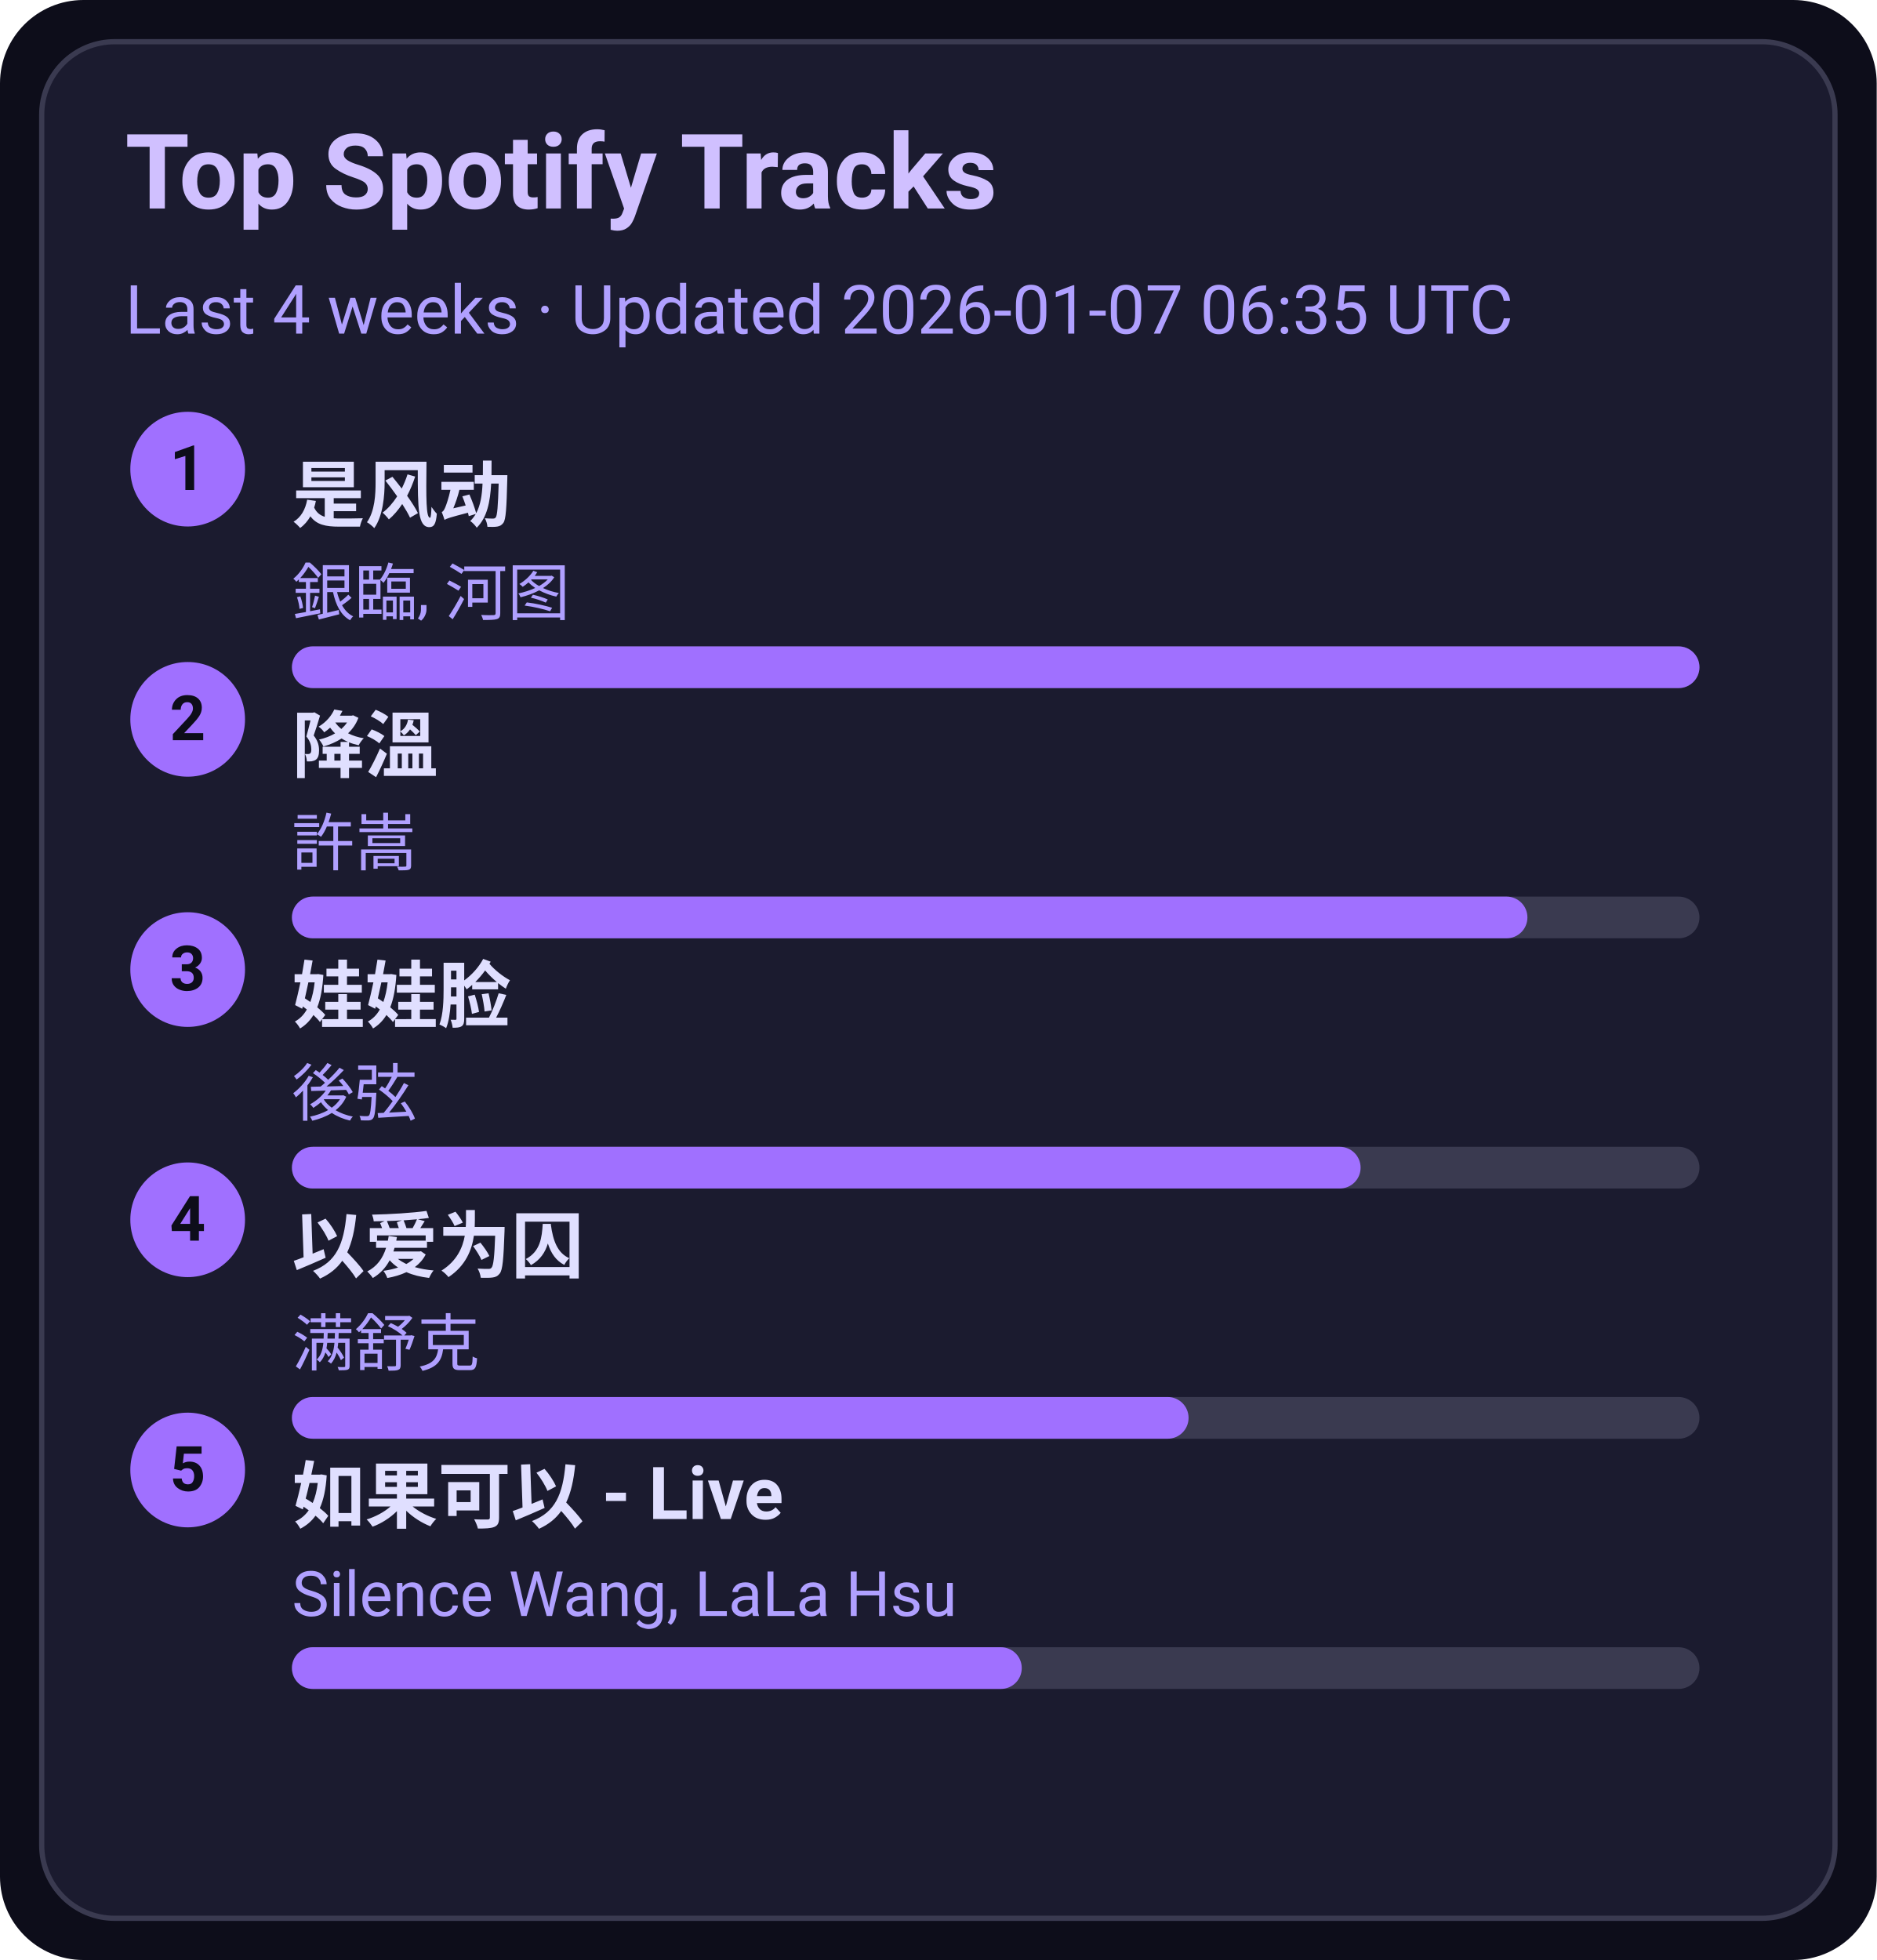
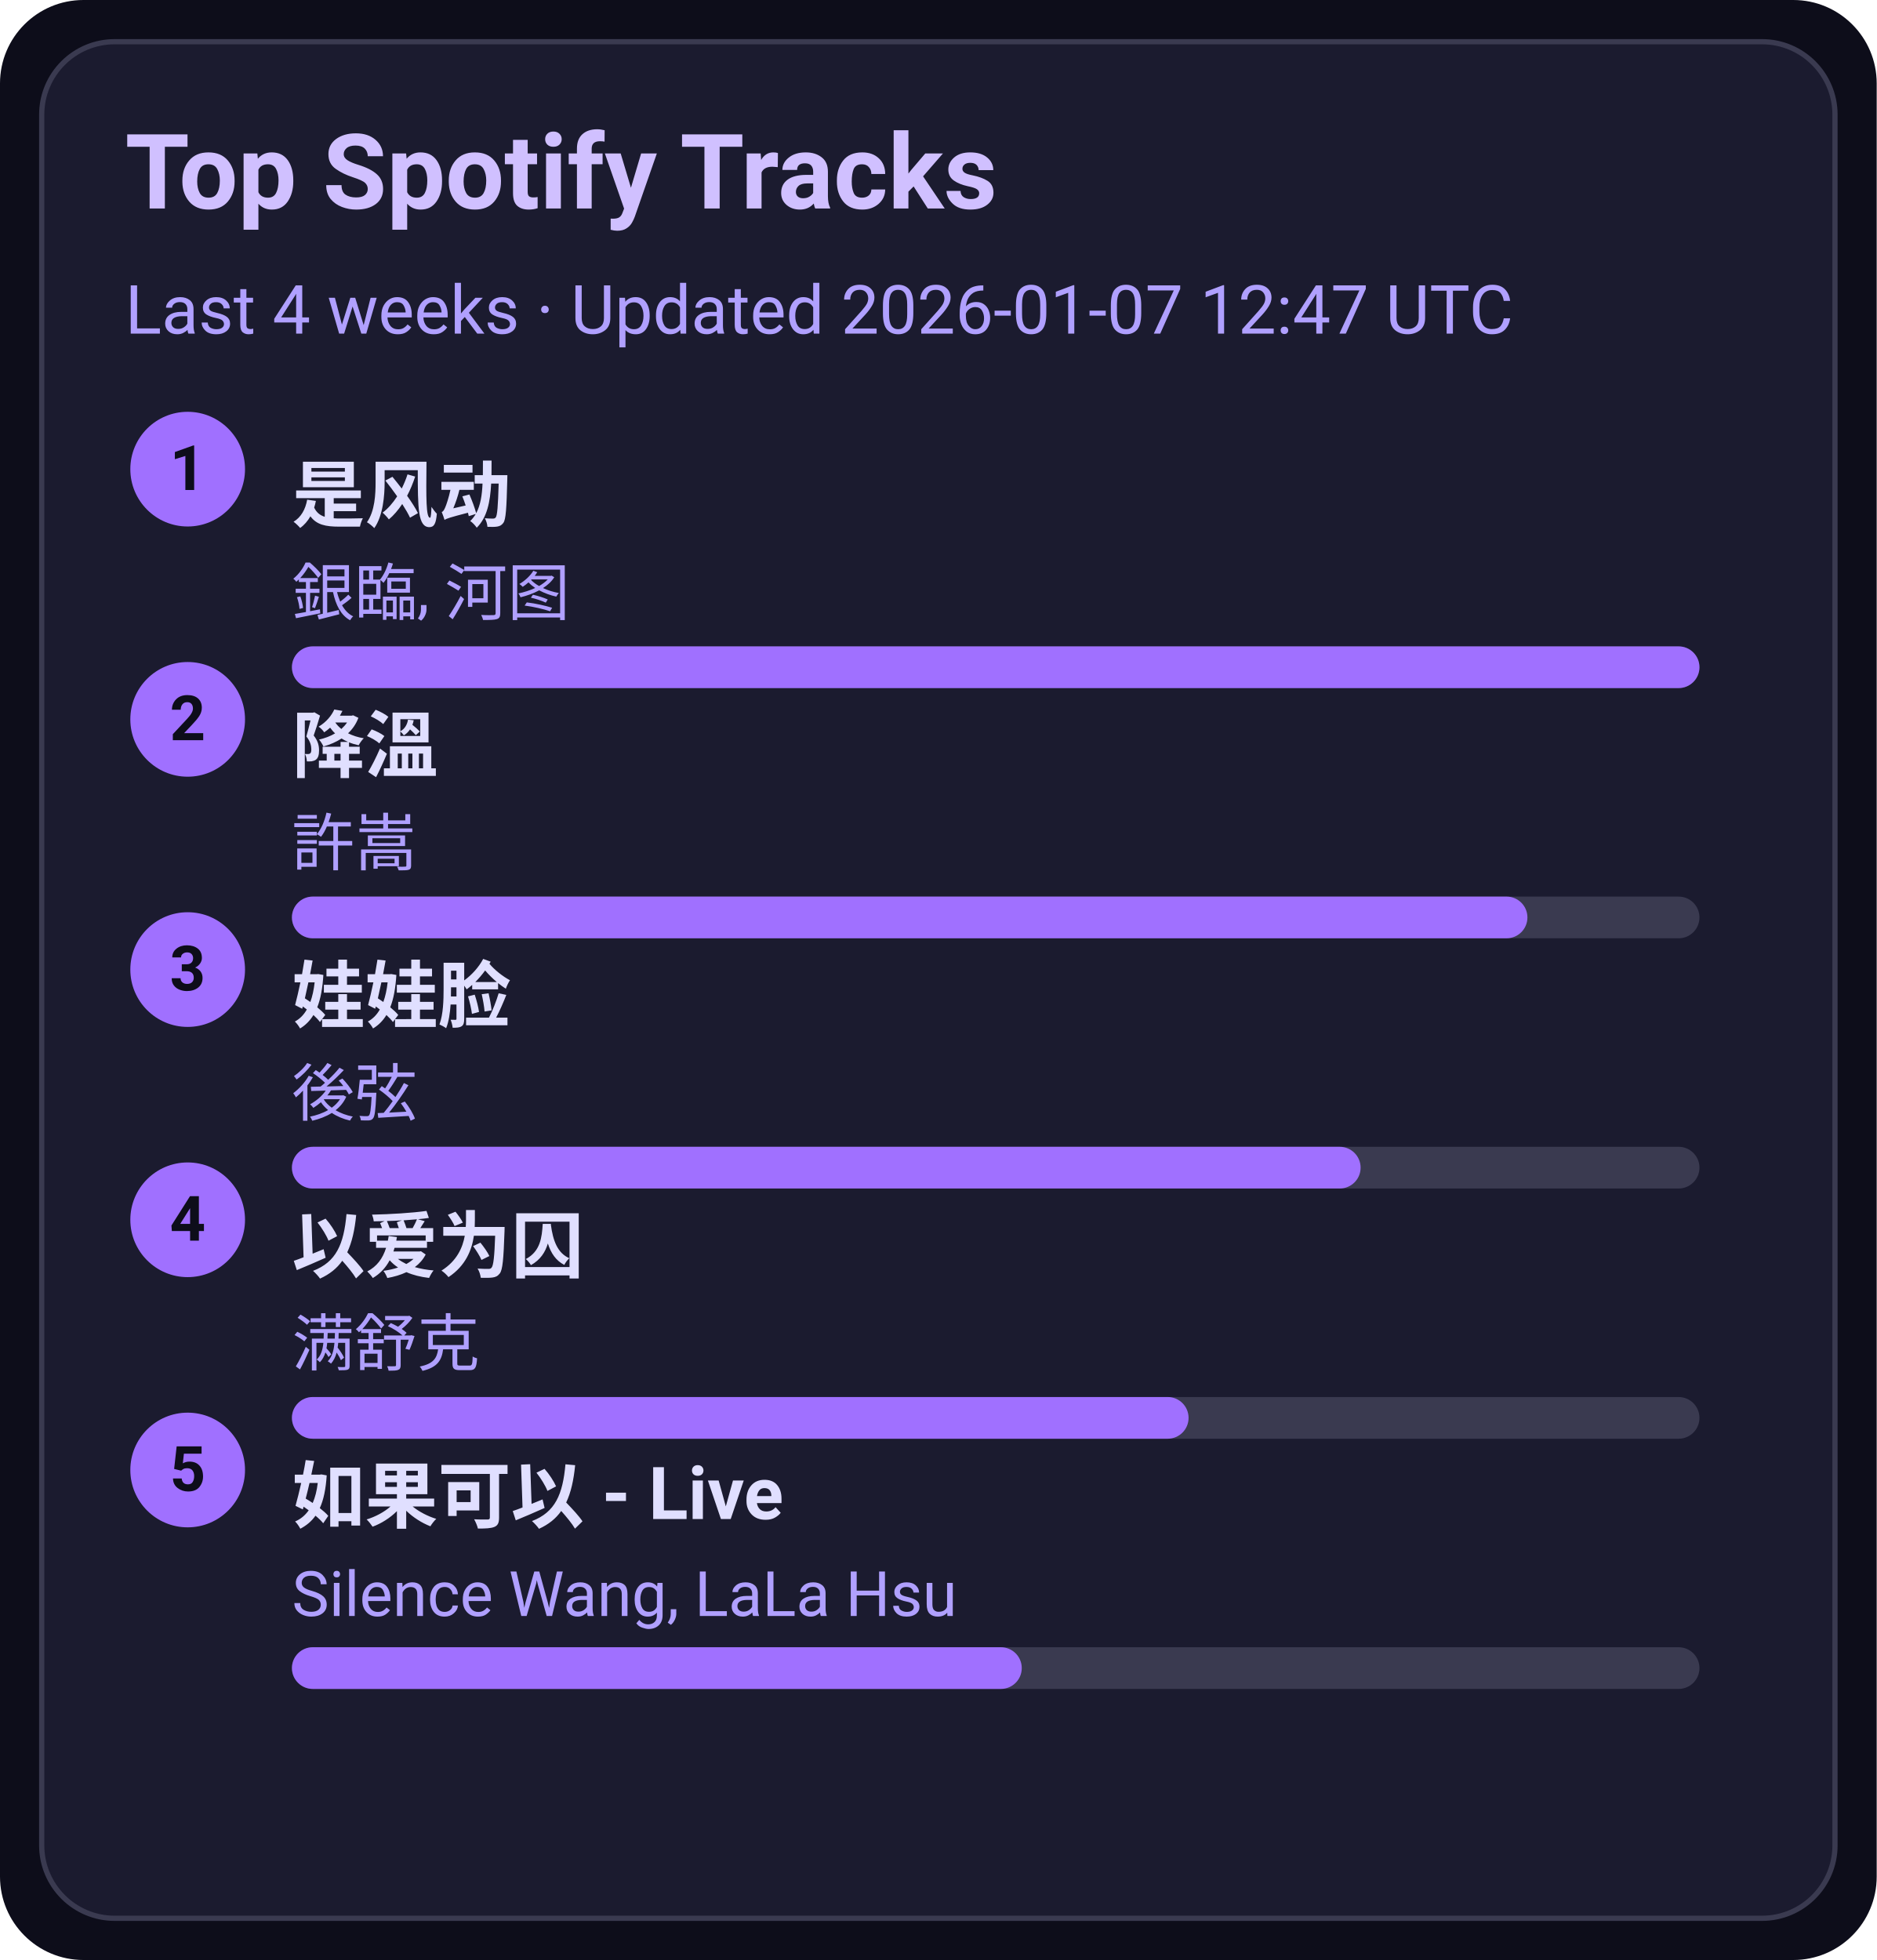
<svg xmlns="http://www.w3.org/2000/svg" width="360" height="376" viewBox="0 0 360 376">
  <style>text{font-family:-apple-system,BlinkMacSystemFont,Segoe UI,Roboto,Ubuntu,Helvetica Neue,Arial,Noto Sans,sans-serif}</style>
  <rect width="360" height="376" rx="16" fill="#0d0d1a" />
  <rect x="8" y="8" width="344" height="360" rx="14" fill="#1b1b2f" stroke="#3a3a50" />
  <text x="24" y="40" font-size="20" fill="#d0c0ff" font-weight="600">Top Spotify Tracks</text>
-   <text x="24" y="64" font-size="13" fill="#b0a0ff">Last 4 weeks · Updated 2026-01-07 06:35 UTC</text>
+   <text x="24" y="64" font-size="13" fill="#b0a0ff">Last 4 weeks · Updated 2026-01-07 12:47 UTC</text>
  <circle cx="36" cy="90" r="11" fill="#a070ff" />
  <text x="36" y="94" text-anchor="middle" font-size="12" fill="#0d0d1a" font-weight="700">1</text>
  <a href="https://open.spotify.com/track/3lePQ8c4jq7bTePsXEmslh" target="_blank" rel="noopener noreferrer">
    <text x="56" y="100" font-size="14" fill="#e0dfff" font-weight="600">是风动</text>
  </a>
  <text x="56" y="118" font-size="12" fill="#b0a0ff">銀臨, 河图</text>
  <rect x="56" y="124" width="270" height="8" rx="4" fill="#3a3a50" />
  <rect x="56" y="124" width="270" height="8" rx="4" fill="#a070ff" />
  <circle cx="36" cy="138" r="11" fill="#a070ff" />
  <text x="36" y="142" text-anchor="middle" font-size="12" fill="#0d0d1a" font-weight="700">2</text>
  <a href="https://open.spotify.com/track/2q9uhrOfyOnBa3oWR1PfYT" target="_blank" rel="noopener noreferrer">
    <text x="56" y="148" font-size="14" fill="#e0dfff" font-weight="600">降溫</text>
  </a>
  <text x="56" y="166" font-size="12" fill="#b0a0ff">許嵩</text>
  <rect x="56" y="172" width="270" height="8" rx="4" fill="#3a3a50" />
  <rect x="56" y="172" width="237" height="8" rx="4" fill="#a070ff" />
  <circle cx="36" cy="186" r="11" fill="#a070ff" />
  <text x="36" y="190" text-anchor="middle" font-size="12" fill="#0d0d1a" font-weight="700">3</text>
  <a href="https://open.spotify.com/track/08ouEICweFmqfgPJnRIQkE" target="_blank" rel="noopener noreferrer">
    <text x="56" y="196" font-size="14" fill="#e0dfff" font-weight="600">娃娃脸</text>
  </a>
  <text x="56" y="214" font-size="12" fill="#b0a0ff">後弦</text>
  <rect x="56" y="220" width="270" height="8" rx="4" fill="#3a3a50" />
  <rect x="56" y="220" width="205" height="8" rx="4" fill="#a070ff" />
  <circle cx="36" cy="234" r="11" fill="#a070ff" />
  <text x="36" y="238" text-anchor="middle" font-size="12" fill="#0d0d1a" font-weight="700">4</text>
  <a href="https://open.spotify.com/track/0RW2LEfGQK5BaIho6sSLqf" target="_blank" rel="noopener noreferrer">
    <text x="56" y="244" font-size="14" fill="#e0dfff" font-weight="600">以爱为囚</text>
  </a>
  <text x="56" y="262" font-size="12" fill="#b0a0ff">满舒克</text>
  <rect x="56" y="268" width="270" height="8" rx="4" fill="#3a3a50" />
  <rect x="56" y="268" width="172" height="8" rx="4" fill="#a070ff" />
  <circle cx="36" cy="282" r="11" fill="#a070ff" />
  <text x="36" y="286" text-anchor="middle" font-size="12" fill="#0d0d1a" font-weight="700">5</text>
  <a href="https://open.spotify.com/track/6IF65dJzfmPcX7jwDegwoo" target="_blank" rel="noopener noreferrer">
    <text x="56" y="292" font-size="14" fill="#e0dfff" font-weight="600">如果可以 - Live</text>
  </a>
  <text x="56" y="310" font-size="12" fill="#b0a0ff">Silence Wang, LaLa Hsu</text>
  <rect x="56" y="316" width="270" height="8" rx="4" fill="#3a3a50" />
  <rect x="56" y="316" width="140" height="8" rx="4" fill="#a070ff" />
</svg>
